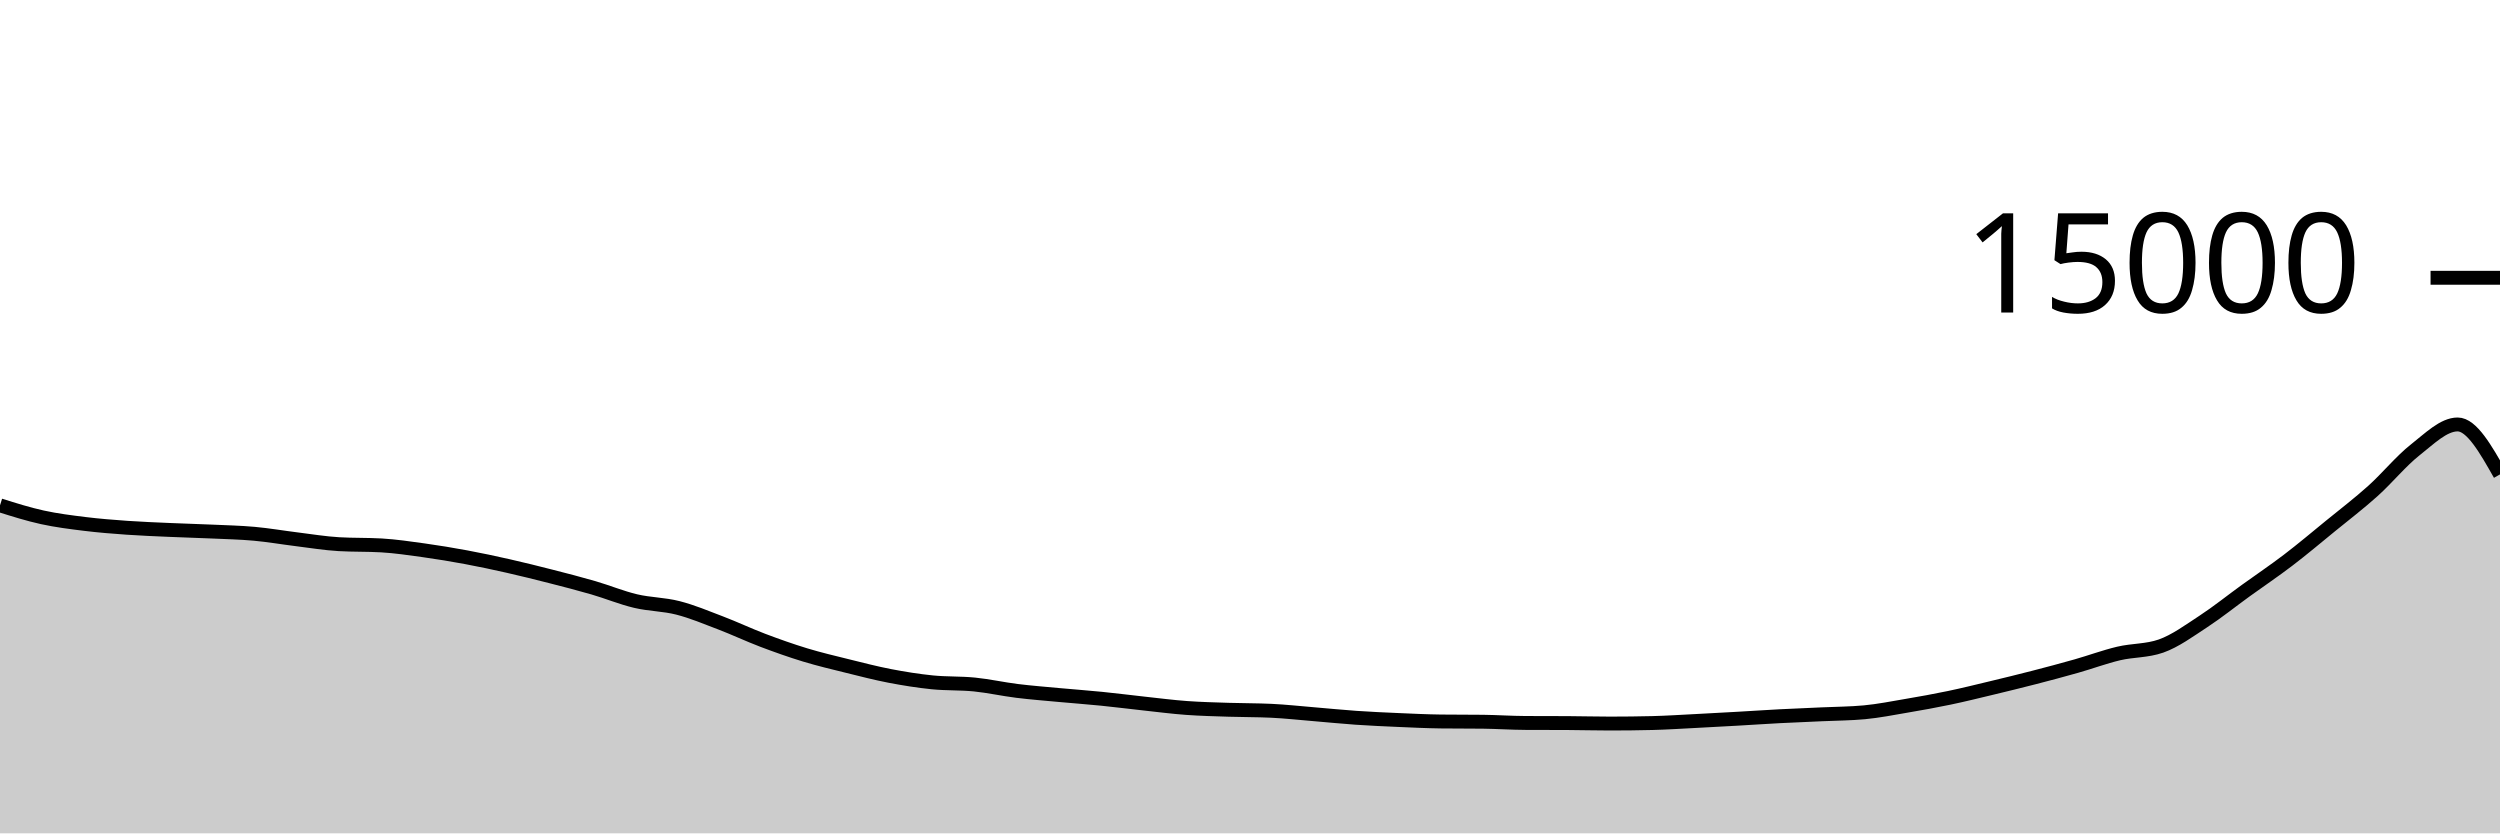
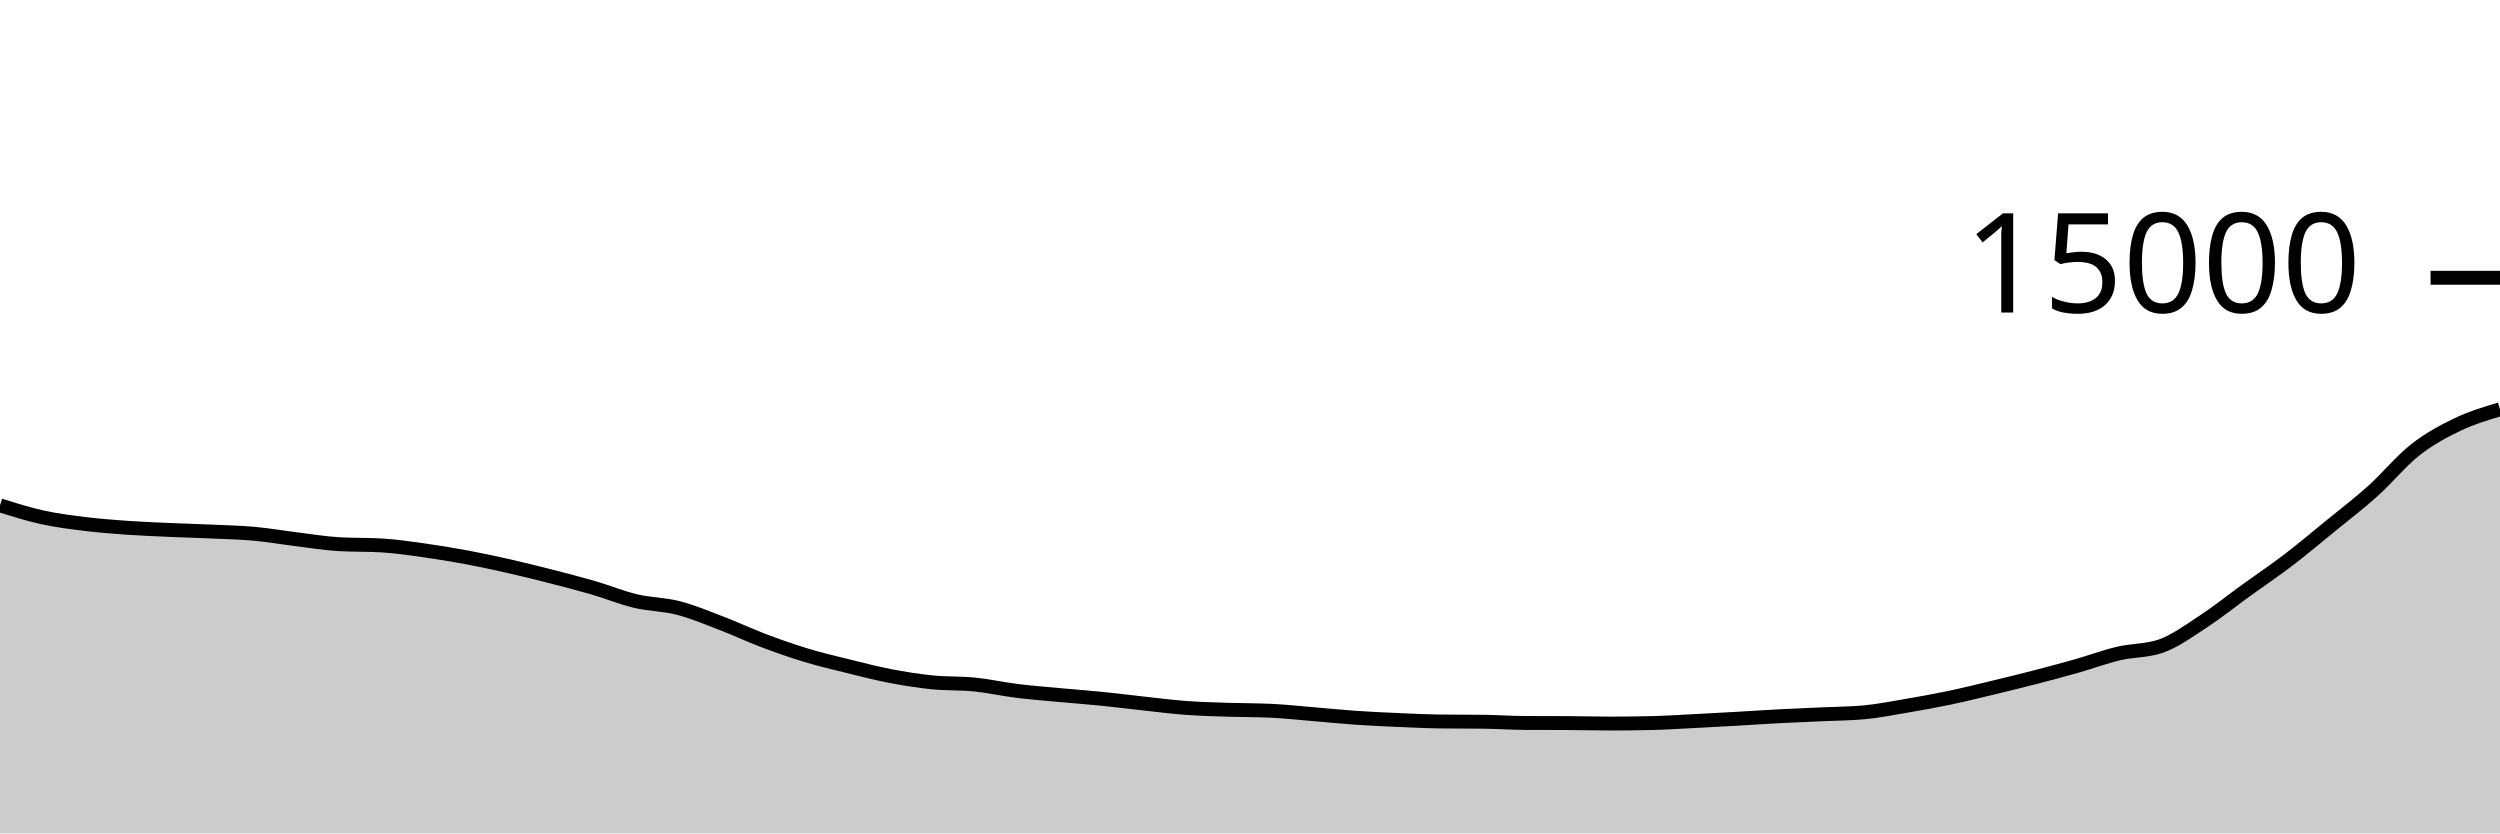
<svg xmlns="http://www.w3.org/2000/svg" viewBox="0 0 180 60">
  <g transform="translate(0,20)">
-     <path class="area" fill="rgba(0, 0, 0, 0.2)" d="M0,16.384C1.017,16.704,2.034,17.025,3.051,17.248C4.068,17.471,5.085,17.597,6.102,17.723C7.119,17.848,8.136,17.928,9.153,18C10.169,18.072,11.186,18.109,12.203,18.155C13.22,18.2,14.237,18.226,15.254,18.272C16.271,18.318,17.288,18.34,18.305,18.432C19.322,18.524,20.339,18.702,21.356,18.827C22.373,18.952,23.39,19.123,24.407,19.181C25.424,19.24,26.441,19.211,27.458,19.269C28.475,19.328,29.492,19.48,30.508,19.621C31.525,19.763,32.542,19.931,33.559,20.12C34.576,20.309,35.593,20.527,36.61,20.757C37.627,20.988,38.644,21.241,39.661,21.501C40.678,21.761,41.695,22.021,42.712,22.317C43.729,22.613,44.746,23.036,45.763,23.277C46.78,23.519,47.797,23.507,48.814,23.768C49.831,24.029,50.847,24.454,51.864,24.843C52.881,25.231,53.898,25.713,54.915,26.099C55.932,26.484,56.949,26.845,57.966,27.155C58.983,27.464,60,27.703,61.017,27.955C62.034,28.207,63.051,28.471,64.068,28.667C65.085,28.862,66.102,29.025,67.119,29.128C68.136,29.231,69.153,29.183,70.169,29.285C71.186,29.388,72.203,29.618,73.22,29.744C74.237,29.87,75.254,29.948,76.271,30.043C77.288,30.137,78.305,30.21,79.322,30.312C80.339,30.414,81.356,30.546,82.373,30.656C83.39,30.766,84.407,30.899,85.424,30.973C86.441,31.048,87.458,31.07,88.475,31.104C89.492,31.138,90.508,31.128,91.525,31.176C92.542,31.224,93.559,31.337,94.576,31.421C95.593,31.505,96.61,31.61,97.627,31.68C98.644,31.75,99.661,31.796,100.678,31.84C101.695,31.884,102.712,31.934,103.729,31.947C104.746,31.959,105.763,31.953,106.78,31.965C107.797,31.978,108.814,32.048,109.831,32.053C110.847,32.059,111.864,32.056,112.881,32.061C113.898,32.067,114.915,32.096,115.932,32.096C116.949,32.096,117.966,32.084,118.983,32.059C120,32.034,121.017,31.966,122.034,31.915C123.051,31.863,124.068,31.807,125.085,31.749C126.102,31.692,127.119,31.621,128.136,31.568C129.153,31.515,130.169,31.476,131.186,31.429C132.203,31.382,133.22,31.381,134.237,31.285C135.254,31.189,136.271,30.987,137.288,30.813C138.305,30.64,139.322,30.458,140.339,30.245C141.356,30.032,142.373,29.78,143.39,29.536C144.407,29.292,145.424,29.044,146.441,28.781C147.458,28.519,148.475,28.248,149.492,27.96C150.508,27.672,151.525,27.292,152.542,27.051C153.559,26.81,154.576,26.872,155.593,26.515C156.61,26.157,157.627,25.409,158.644,24.744C159.661,24.079,160.678,23.26,161.695,22.525C162.712,21.79,163.729,21.109,164.746,20.333C165.763,19.557,166.78,18.7,167.797,17.869C168.814,17.039,169.831,16.265,170.847,15.352C171.864,14.439,172.881,13.188,173.898,12.389C174.915,11.591,175.932,10.56,176.949,10.56C177.966,10.56,178.983,12.359,180,14.157L180,40C178.983,40,177.966,40,176.949,40C175.932,40,174.915,40,173.898,40C172.881,40,171.864,40,170.847,40C169.831,40,168.814,40,167.797,40C166.78,40,165.763,40,164.746,40C163.729,40,162.712,40,161.695,40C160.678,40,159.661,40,158.644,40C157.627,40,156.61,40,155.593,40C154.576,40,153.559,40,152.542,40C151.525,40,150.508,40,149.492,40C148.475,40,147.458,40,146.441,40C145.424,40,144.407,40,143.39,40C142.373,40,141.356,40,140.339,40C139.322,40,138.305,40,137.288,40C136.271,40,135.254,40,134.237,40C133.22,40,132.203,40,131.186,40C130.169,40,129.153,40,128.136,40C127.119,40,126.102,40,125.085,40C124.068,40,123.051,40,122.034,40C121.017,40,120,40,118.983,40C117.966,40,116.949,40,115.932,40C114.915,40,113.898,40,112.881,40C111.864,40,110.847,40,109.831,40C108.814,40,107.797,40,106.78,40C105.763,40,104.746,40,103.729,40C102.712,40,101.695,40,100.678,40C99.661,40,98.644,40,97.627,40C96.61,40,95.593,40,94.576,40C93.559,40,92.542,40,91.525,40C90.508,40,89.492,40,88.475,40C87.458,40,86.441,40,85.424,40C84.407,40,83.39,40,82.373,40C81.356,40,80.339,40,79.322,40C78.305,40,77.288,40,76.271,40C75.254,40,74.237,40,73.22,40C72.203,40,71.186,40,70.169,40C69.153,40,68.136,40,67.119,40C66.102,40,65.085,40,64.068,40C63.051,40,62.034,40,61.017,40C60,40,58.983,40,57.966,40C56.949,40,55.932,40,54.915,40C53.898,40,52.881,40,51.864,40C50.847,40,49.831,40,48.814,40C47.797,40,46.78,40,45.763,40C44.746,40,43.729,40,42.712,40C41.695,40,40.678,40,39.661,40C38.644,40,37.627,40,36.61,40C35.593,40,34.576,40,33.559,40C32.542,40,31.525,40,30.508,40C29.492,40,28.475,40,27.458,40C26.441,40,25.424,40,24.407,40C23.39,40,22.373,40,21.356,40C20.339,40,19.322,40,18.305,40C17.288,40,16.271,40,15.254,40C14.237,40,13.22,40,12.203,40C11.186,40,10.169,40,9.153,40C8.136,40,7.119,40,6.102,40C5.085,40,4.068,40,3.051,40C2.034,40,1.017,40,0,40Z" />
-     <path class="line" stroke="black" fill="none" d="M0,16.384C1.017,16.704,2.034,17.025,3.051,17.248C4.068,17.471,5.085,17.597,6.102,17.723C7.119,17.848,8.136,17.928,9.153,18C10.169,18.072,11.186,18.109,12.203,18.155C13.22,18.2,14.237,18.226,15.254,18.272C16.271,18.318,17.288,18.34,18.305,18.432C19.322,18.524,20.339,18.702,21.356,18.827C22.373,18.952,23.39,19.123,24.407,19.181C25.424,19.24,26.441,19.211,27.458,19.269C28.475,19.328,29.492,19.48,30.508,19.621C31.525,19.763,32.542,19.931,33.559,20.12C34.576,20.309,35.593,20.527,36.61,20.757C37.627,20.988,38.644,21.241,39.661,21.501C40.678,21.761,41.695,22.021,42.712,22.317C43.729,22.613,44.746,23.036,45.763,23.277C46.78,23.519,47.797,23.507,48.814,23.768C49.831,24.029,50.847,24.454,51.864,24.843C52.881,25.231,53.898,25.713,54.915,26.099C55.932,26.484,56.949,26.845,57.966,27.155C58.983,27.464,60,27.703,61.017,27.955C62.034,28.207,63.051,28.471,64.068,28.667C65.085,28.862,66.102,29.025,67.119,29.128C68.136,29.231,69.153,29.183,70.169,29.285C71.186,29.388,72.203,29.618,73.22,29.744C74.237,29.87,75.254,29.948,76.271,30.043C77.288,30.137,78.305,30.21,79.322,30.312C80.339,30.414,81.356,30.546,82.373,30.656C83.39,30.766,84.407,30.899,85.424,30.973C86.441,31.048,87.458,31.07,88.475,31.104C89.492,31.138,90.508,31.128,91.525,31.176C92.542,31.224,93.559,31.337,94.576,31.421C95.593,31.505,96.61,31.61,97.627,31.68C98.644,31.75,99.661,31.796,100.678,31.84C101.695,31.884,102.712,31.934,103.729,31.947C104.746,31.959,105.763,31.953,106.78,31.965C107.797,31.978,108.814,32.048,109.831,32.053C110.847,32.059,111.864,32.056,112.881,32.061C113.898,32.067,114.915,32.096,115.932,32.096C116.949,32.096,117.966,32.084,118.983,32.059C120,32.034,121.017,31.966,122.034,31.915C123.051,31.863,124.068,31.807,125.085,31.749C126.102,31.692,127.119,31.621,128.136,31.568C129.153,31.515,130.169,31.476,131.186,31.429C132.203,31.382,133.22,31.381,134.237,31.285C135.254,31.189,136.271,30.987,137.288,30.813C138.305,30.64,139.322,30.458,140.339,30.245C141.356,30.032,142.373,29.78,143.39,29.536C144.407,29.292,145.424,29.044,146.441,28.781C147.458,28.519,148.475,28.248,149.492,27.96C150.508,27.672,151.525,27.292,152.542,27.051C153.559,26.81,154.576,26.872,155.593,26.515C156.61,26.157,157.627,25.409,158.644,24.744C159.661,24.079,160.678,23.26,161.695,22.525C162.712,21.79,163.729,21.109,164.746,20.333C165.763,19.557,166.78,18.7,167.797,17.869C168.814,17.039,169.831,16.265,170.847,15.352C171.864,14.439,172.881,13.188,173.898,12.389C174.915,11.591,175.932,10.56,176.949,10.56C177.966,10.56,178.983,12.359,180,14.157" />
+     <path class="area" fill="rgba(0, 0, 0, 0.2)" d="M0,16.384C1.017,16.704,2.034,17.025,3.051,17.248C4.068,17.471,5.085,17.597,6.102,17.723C7.119,17.848,8.136,17.928,9.153,18C10.169,18.072,11.186,18.109,12.203,18.155C13.22,18.2,14.237,18.226,15.254,18.272C16.271,18.318,17.288,18.34,18.305,18.432C19.322,18.524,20.339,18.702,21.356,18.827C22.373,18.952,23.39,19.123,24.407,19.181C25.424,19.24,26.441,19.211,27.458,19.269C28.475,19.328,29.492,19.48,30.508,19.621C31.525,19.763,32.542,19.931,33.559,20.12C34.576,20.309,35.593,20.527,36.61,20.757C37.627,20.988,38.644,21.241,39.661,21.501C40.678,21.761,41.695,22.021,42.712,22.317C43.729,22.613,44.746,23.036,45.763,23.277C46.78,23.519,47.797,23.507,48.814,23.768C49.831,24.029,50.847,24.454,51.864,24.843C52.881,25.231,53.898,25.713,54.915,26.099C55.932,26.484,56.949,26.845,57.966,27.155C58.983,27.464,60,27.703,61.017,27.955C62.034,28.207,63.051,28.471,64.068,28.667C65.085,28.862,66.102,29.025,67.119,29.128C68.136,29.231,69.153,29.183,70.169,29.285C71.186,29.388,72.203,29.618,73.22,29.744C74.237,29.87,75.254,29.948,76.271,30.043C77.288,30.137,78.305,30.21,79.322,30.312C80.339,30.414,81.356,30.546,82.373,30.656C83.39,30.766,84.407,30.899,85.424,30.973C86.441,31.048,87.458,31.07,88.475,31.104C89.492,31.138,90.508,31.128,91.525,31.176C92.542,31.224,93.559,31.337,94.576,31.421C95.593,31.505,96.61,31.61,97.627,31.68C98.644,31.75,99.661,31.796,100.678,31.84C101.695,31.884,102.712,31.934,103.729,31.947C104.746,31.959,105.763,31.953,106.78,31.965C107.797,31.978,108.814,32.048,109.831,32.053C110.847,32.059,111.864,32.056,112.881,32.061C113.898,32.067,114.915,32.096,115.932,32.096C116.949,32.096,117.966,32.084,118.983,32.059C120,32.034,121.017,31.966,122.034,31.915C123.051,31.863,124.068,31.807,125.085,31.749C126.102,31.692,127.119,31.621,128.136,31.568C129.153,31.515,130.169,31.476,131.186,31.429C132.203,31.382,133.22,31.381,134.237,31.285C135.254,31.189,136.271,30.987,137.288,30.813C138.305,30.64,139.322,30.458,140.339,30.245C141.356,30.032,142.373,29.78,143.39,29.536C144.407,29.292,145.424,29.044,146.441,28.781C147.458,28.519,148.475,28.248,149.492,27.96C150.508,27.672,151.525,27.292,152.542,27.051C153.559,26.81,154.576,26.872,155.593,26.515C156.61,26.157,157.627,25.409,158.644,24.744C159.661,24.079,160.678,23.26,161.695,22.525C162.712,21.79,163.729,21.109,164.746,20.333C165.763,19.557,166.78,18.7,167.797,17.869C168.814,17.039,169.831,16.265,170.847,15.352C171.864,14.439,172.881,13.188,173.898,12.389C174.915,11.591,175.932,11.047,176.949,10.56C177.966,10.073,178.983,9.77,180,9.467L180,40C178.983,40,177.966,40,176.949,40C175.932,40,174.915,40,173.898,40C172.881,40,171.864,40,170.847,40C169.831,40,168.814,40,167.797,40C166.78,40,165.763,40,164.746,40C163.729,40,162.712,40,161.695,40C160.678,40,159.661,40,158.644,40C157.627,40,156.61,40,155.593,40C154.576,40,153.559,40,152.542,40C151.525,40,150.508,40,149.492,40C148.475,40,147.458,40,146.441,40C145.424,40,144.407,40,143.39,40C142.373,40,141.356,40,140.339,40C139.322,40,138.305,40,137.288,40C136.271,40,135.254,40,134.237,40C133.22,40,132.203,40,131.186,40C130.169,40,129.153,40,128.136,40C127.119,40,126.102,40,125.085,40C124.068,40,123.051,40,122.034,40C121.017,40,120,40,118.983,40C117.966,40,116.949,40,115.932,40C114.915,40,113.898,40,112.881,40C111.864,40,110.847,40,109.831,40C108.814,40,107.797,40,106.78,40C105.763,40,104.746,40,103.729,40C102.712,40,101.695,40,100.678,40C99.661,40,98.644,40,97.627,40C96.61,40,95.593,40,94.576,40C93.559,40,92.542,40,91.525,40C90.508,40,89.492,40,88.475,40C87.458,40,86.441,40,85.424,40C84.407,40,83.39,40,82.373,40C81.356,40,80.339,40,79.322,40C78.305,40,77.288,40,76.271,40C75.254,40,74.237,40,73.22,40C72.203,40,71.186,40,70.169,40C69.153,40,68.136,40,67.119,40C66.102,40,65.085,40,64.068,40C63.051,40,62.034,40,61.017,40C60,40,58.983,40,57.966,40C56.949,40,55.932,40,54.915,40C53.898,40,52.881,40,51.864,40C50.847,40,49.831,40,48.814,40C47.797,40,46.78,40,45.763,40C44.746,40,43.729,40,42.712,40C41.695,40,40.678,40,39.661,40C38.644,40,37.627,40,36.61,40C35.593,40,34.576,40,33.559,40C32.542,40,31.525,40,30.508,40C29.492,40,28.475,40,27.458,40C26.441,40,25.424,40,24.407,40C23.39,40,22.373,40,21.356,40C20.339,40,19.322,40,18.305,40C17.288,40,16.271,40,15.254,40C14.237,40,13.22,40,12.203,40C11.186,40,10.169,40,9.153,40C8.136,40,7.119,40,6.102,40C5.085,40,4.068,40,3.051,40C2.034,40,1.017,40,0,40Z" />
+     <path class="line" stroke="black" fill="none" d="M0,16.384C1.017,16.704,2.034,17.025,3.051,17.248C4.068,17.471,5.085,17.597,6.102,17.723C7.119,17.848,8.136,17.928,9.153,18C10.169,18.072,11.186,18.109,12.203,18.155C13.22,18.2,14.237,18.226,15.254,18.272C16.271,18.318,17.288,18.34,18.305,18.432C19.322,18.524,20.339,18.702,21.356,18.827C22.373,18.952,23.39,19.123,24.407,19.181C25.424,19.24,26.441,19.211,27.458,19.269C28.475,19.328,29.492,19.48,30.508,19.621C31.525,19.763,32.542,19.931,33.559,20.12C34.576,20.309,35.593,20.527,36.61,20.757C37.627,20.988,38.644,21.241,39.661,21.501C40.678,21.761,41.695,22.021,42.712,22.317C43.729,22.613,44.746,23.036,45.763,23.277C46.78,23.519,47.797,23.507,48.814,23.768C49.831,24.029,50.847,24.454,51.864,24.843C52.881,25.231,53.898,25.713,54.915,26.099C55.932,26.484,56.949,26.845,57.966,27.155C58.983,27.464,60,27.703,61.017,27.955C62.034,28.207,63.051,28.471,64.068,28.667C65.085,28.862,66.102,29.025,67.119,29.128C68.136,29.231,69.153,29.183,70.169,29.285C71.186,29.388,72.203,29.618,73.22,29.744C74.237,29.87,75.254,29.948,76.271,30.043C77.288,30.137,78.305,30.21,79.322,30.312C80.339,30.414,81.356,30.546,82.373,30.656C83.39,30.766,84.407,30.899,85.424,30.973C86.441,31.048,87.458,31.07,88.475,31.104C89.492,31.138,90.508,31.128,91.525,31.176C92.542,31.224,93.559,31.337,94.576,31.421C95.593,31.505,96.61,31.61,97.627,31.68C98.644,31.75,99.661,31.796,100.678,31.84C101.695,31.884,102.712,31.934,103.729,31.947C104.746,31.959,105.763,31.953,106.78,31.965C107.797,31.978,108.814,32.048,109.831,32.053C110.847,32.059,111.864,32.056,112.881,32.061C113.898,32.067,114.915,32.096,115.932,32.096C116.949,32.096,117.966,32.084,118.983,32.059C120,32.034,121.017,31.966,122.034,31.915C123.051,31.863,124.068,31.807,125.085,31.749C126.102,31.692,127.119,31.621,128.136,31.568C129.153,31.515,130.169,31.476,131.186,31.429C132.203,31.382,133.22,31.381,134.237,31.285C135.254,31.189,136.271,30.987,137.288,30.813C138.305,30.64,139.322,30.458,140.339,30.245C141.356,30.032,142.373,29.78,143.39,29.536C144.407,29.292,145.424,29.044,146.441,28.781C147.458,28.519,148.475,28.248,149.492,27.96C150.508,27.672,151.525,27.292,152.542,27.051C153.559,26.81,154.576,26.872,155.593,26.515C156.61,26.157,157.627,25.409,158.644,24.744C159.661,24.079,160.678,23.26,161.695,22.525C162.712,21.79,163.729,21.109,164.746,20.333C165.763,19.557,166.78,18.7,167.797,17.869C168.814,17.039,169.831,16.265,170.847,15.352C171.864,14.439,172.881,13.188,173.898,12.389C174.915,11.591,175.932,11.047,176.949,10.56C177.966,10.073,178.983,9.77,180,9.467" />
    <path class="axis-ceiling" stroke-width="1" stroke="black" fill="none" d="M175,0L180,0" />
    <text class="axis-ceiling-label" font-family="sans-serif" text-anchor="end" font-size="10px" x="170" y="2.5">15000</text>
  </g>
</svg>
